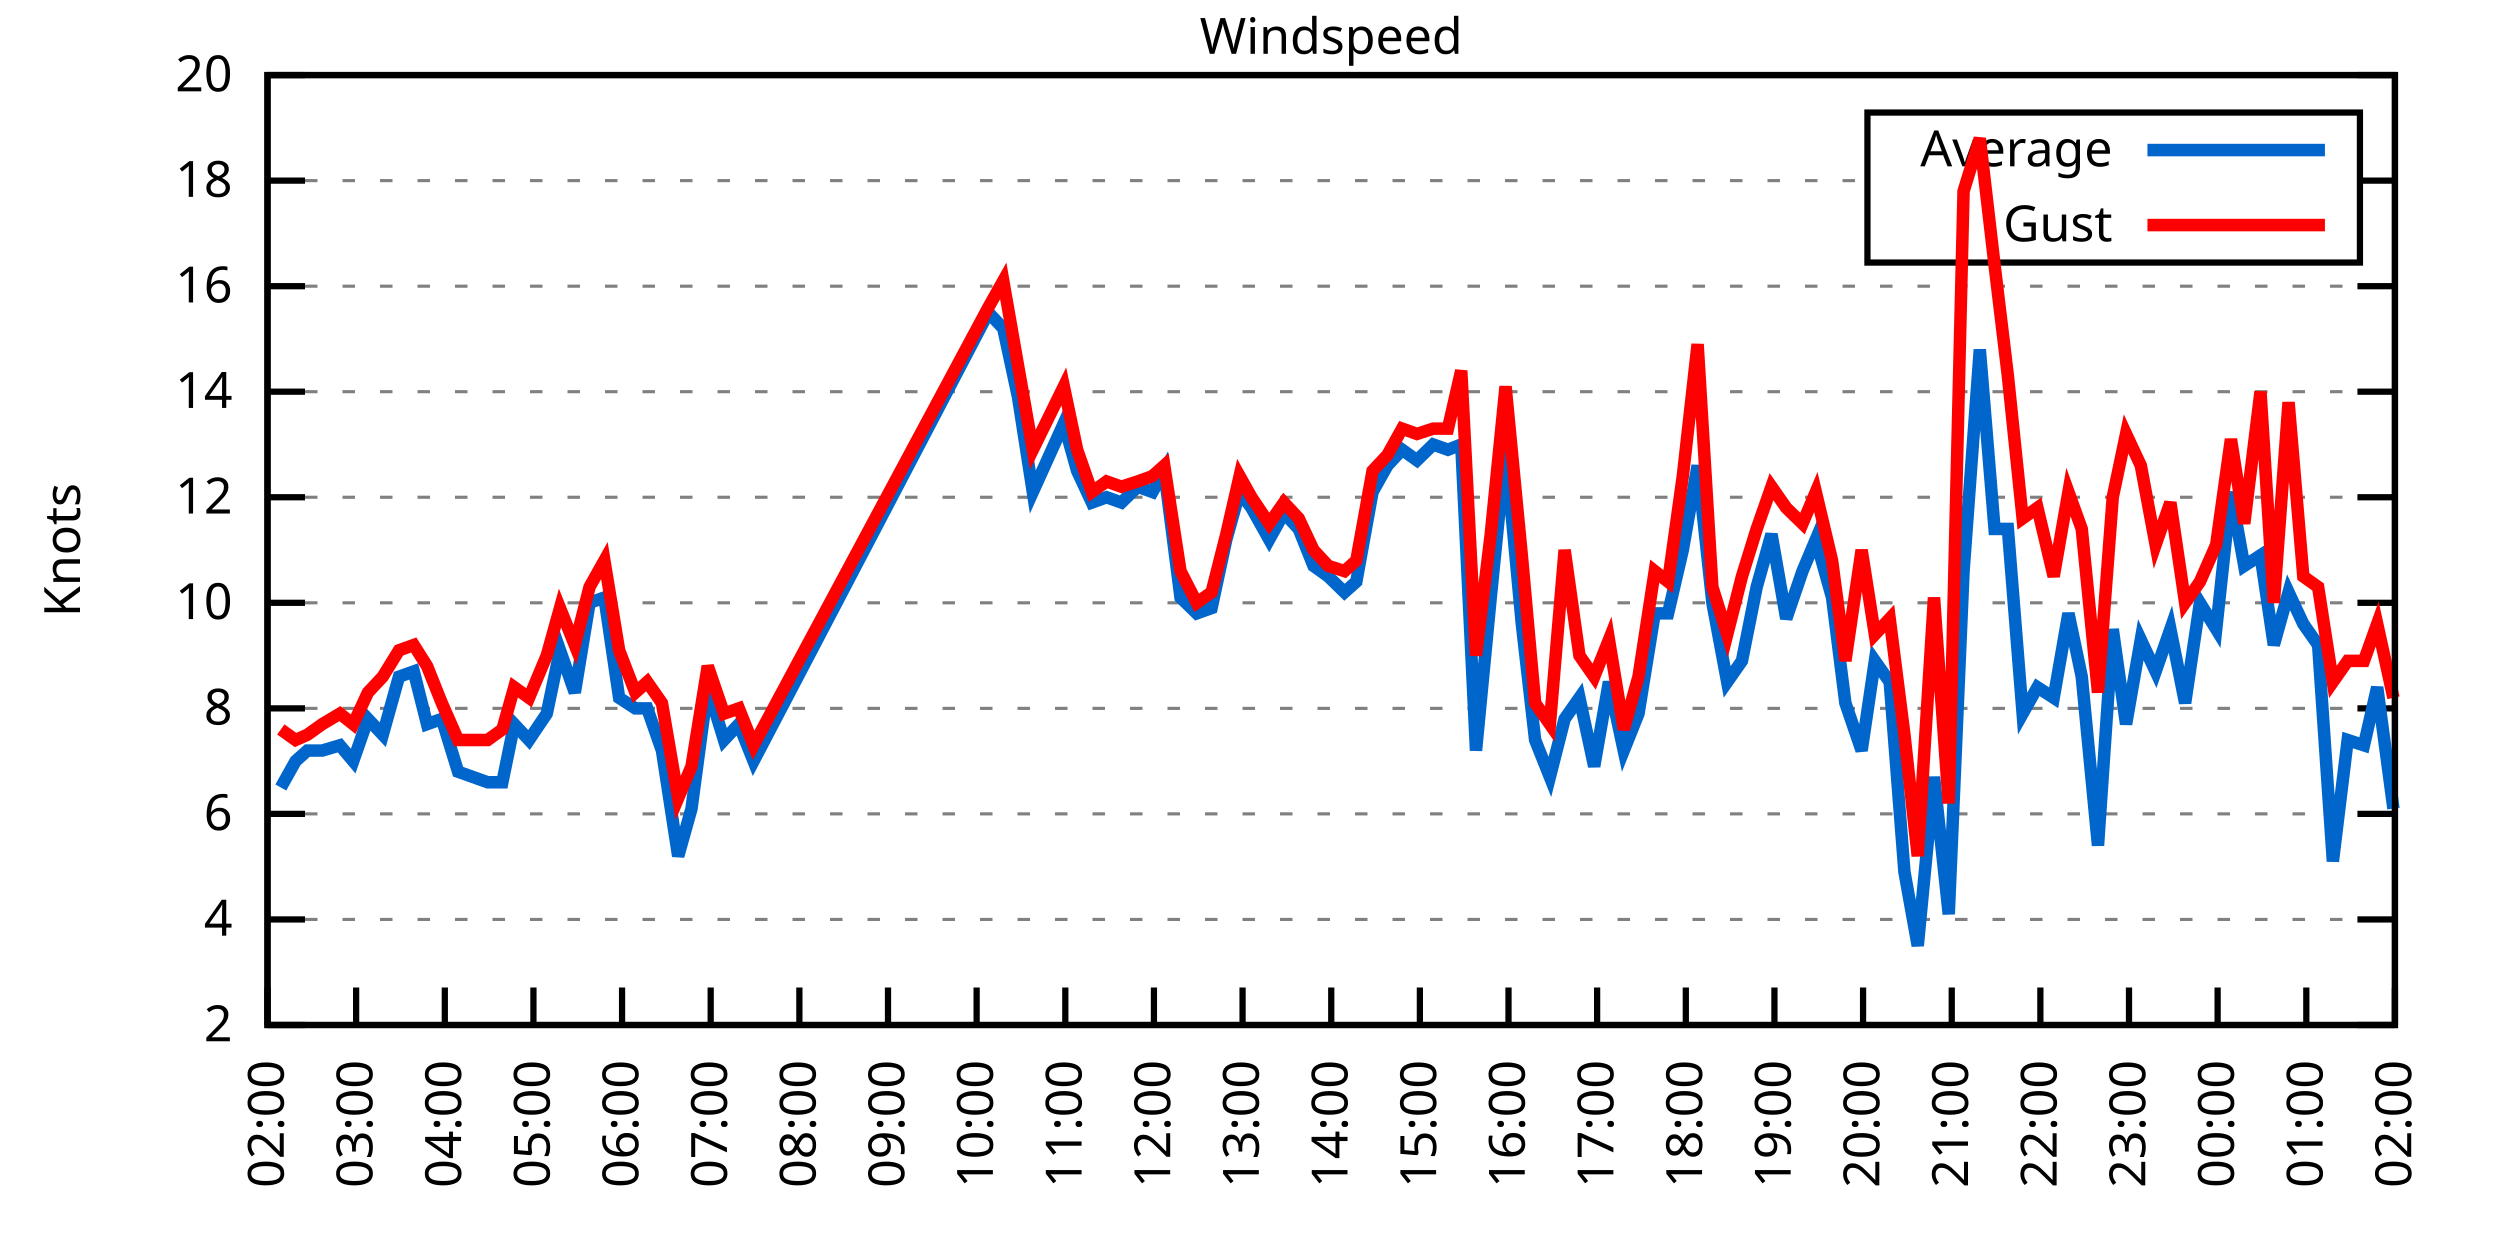
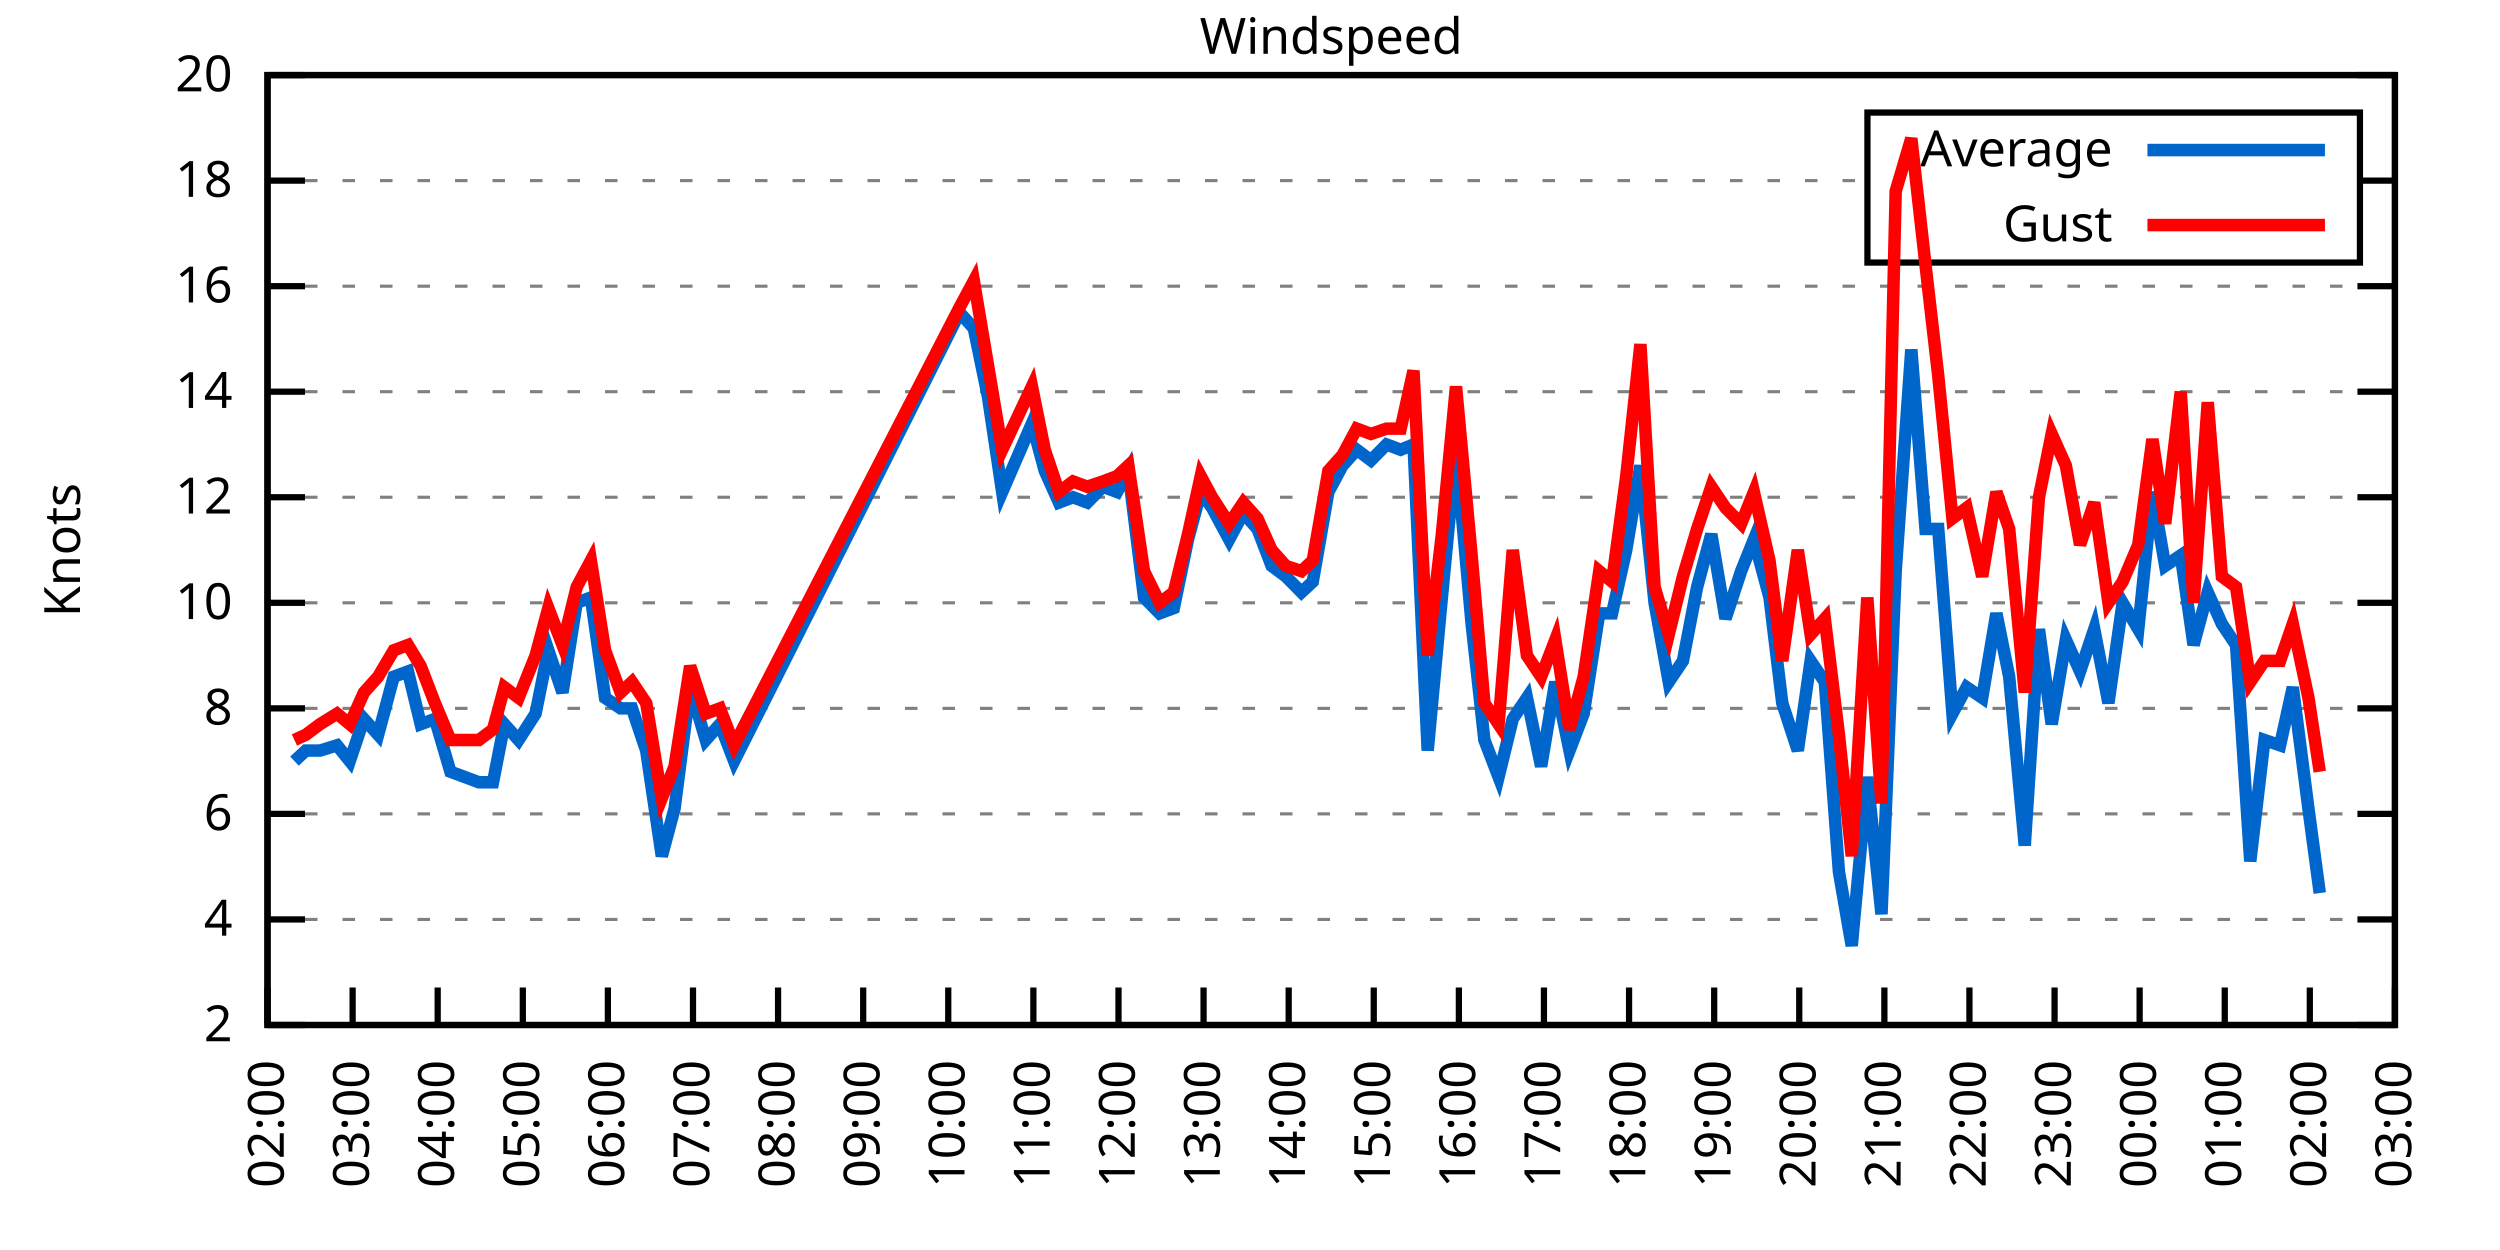
<svg xmlns="http://www.w3.org/2000/svg" xmlns:xlink="http://www.w3.org/1999/xlink" width="400" height="200" viewBox="0 0 400 200">
  <g id="gnuplot_canvas">
    <rect x="0" y="0" width="400" height="200" fill="none" />
    <defs>
      <circle id="gpDot" r="0.5" stroke-width="0.5" stroke="currentColor" />
      <path id="gpPt0" stroke-width="0.333" stroke="currentColor" d="M-1,0 h2 M0,-1 v2" />
      <path id="gpPt1" stroke-width="0.333" stroke="currentColor" d="M-1,-1 L1,1 M1,-1 L-1,1" />
      <path id="gpPt2" stroke-width="0.333" stroke="currentColor" d="M-1,0 L1,0 M0,-1 L0,1 M-1,-1 L1,1 M-1,1 L1,-1" />
      <rect id="gpPt3" stroke-width="0.333" stroke="currentColor" x="-1" y="-1" width="2" height="2" />
      <rect id="gpPt4" stroke-width="0.333" stroke="currentColor" fill="currentColor" x="-1" y="-1" width="2" height="2" />
      <circle id="gpPt5" stroke-width="0.333" stroke="currentColor" cx="0" cy="0" r="1" />
      <use xlink:href="#gpPt5" id="gpPt6" fill="currentColor" stroke="none" />
      <path id="gpPt7" stroke-width="0.333" stroke="currentColor" d="M0,-1.33 L-1.33,0.67 L1.33,0.67 z" />
      <use xlink:href="#gpPt7" id="gpPt8" fill="currentColor" stroke="none" />
      <use xlink:href="#gpPt7" id="gpPt9" stroke="currentColor" transform="rotate(180)" />
      <use xlink:href="#gpPt9" id="gpPt10" fill="currentColor" stroke="none" />
      <use xlink:href="#gpPt3" id="gpPt11" stroke="currentColor" transform="rotate(45)" />
      <use xlink:href="#gpPt11" id="gpPt12" fill="currentColor" stroke="none" />
      <path id="gpPt13" stroke-width="0.333" stroke="currentColor" d="M0,1.330 L1.265,0.411 L0.782,-1.067 L-0.782,-1.076 L-1.265,0.411 z" />
      <use xlink:href="#gpPt13" id="gpPt14" fill="currentColor" stroke="none" />
      <filter id="textbox" filterUnits="objectBoundingBox" x="0" y="0" height="1" width="1">
        <feFlood flood-color="white" flood-opacity="1" result="bgnd" />
        <feComposite in="SourceGraphic" in2="bgnd" operator="atop" />
      </filter>
      <filter id="greybox" filterUnits="objectBoundingBox" x="0" y="0" height="1" width="1">
        <feFlood flood-color="lightgrey" flood-opacity="1" result="grey" />
        <feComposite in="SourceGraphic" in2="grey" operator="atop" />
      </filter>
    </defs>
    <g fill="none" color="white" stroke="currentColor" stroke-width="1.00" stroke-linecap="butt" stroke-linejoin="miter">
</g>
    <g fill="none" color="black" stroke="currentColor" stroke-width="1.00" stroke-linecap="butt" stroke-linejoin="miter">
      <g stroke="none" shape-rendering="crispEdges">
        <polygon fill="rgb(255, 255, 255)" points="42.80,164.00 383.18,164.00 383.18,12.02 42.80,12.02 " />
      </g>
    </g>
    <g fill="none" color="black" stroke="currentColor" stroke-width="1.00" stroke-linecap="butt" stroke-linejoin="miter">
</g>
    <g fill="none" color="black" stroke="black" stroke-width="0.50" stroke-linecap="butt" stroke-linejoin="miter">
</g>
    <g fill="none" color="gray" stroke="currentColor" stroke-width="0.50" stroke-linecap="butt" stroke-linejoin="miter">
      <path stroke="gray" stroke-dasharray="2,4" class="gridline" d="M42.80,164.00 L383.19,164.00  " />
    </g>
    <g fill="none" color="gray" stroke="gray" stroke-width="1.00" stroke-linecap="butt" stroke-linejoin="miter">
</g>
    <g fill="none" color="black" stroke="currentColor" stroke-width="1.00" stroke-linecap="butt" stroke-linejoin="miter">
      <path stroke="black" d="M42.80,164.00 L48.80,164.00 M383.19,164.00 L377.19,164.00  " />
      <g transform="translate(37.20,166.60)" stroke="none" fill="black" font-family="Sans" font-size="8.00" text-anchor="end">
        <text>
          <tspan font-family="Sans"> 2</tspan>
        </text>
      </g>
    </g>
    <g fill="none" color="black" stroke="currentColor" stroke-width="1.00" stroke-linecap="butt" stroke-linejoin="miter">
</g>
    <g fill="none" color="black" stroke="black" stroke-width="0.50" stroke-linecap="butt" stroke-linejoin="miter">
</g>
    <g fill="none" color="gray" stroke="currentColor" stroke-width="0.50" stroke-linecap="butt" stroke-linejoin="miter">
      <path stroke="gray" stroke-dasharray="2,4" class="gridline" d="M42.80,147.11 L383.19,147.11  " />
    </g>
    <g fill="none" color="gray" stroke="gray" stroke-width="1.00" stroke-linecap="butt" stroke-linejoin="miter">
</g>
    <g fill="none" color="black" stroke="currentColor" stroke-width="1.00" stroke-linecap="butt" stroke-linejoin="miter">
      <path stroke="black" d="M42.80,147.11 L48.80,147.11 M383.19,147.11 L377.19,147.11  " />
      <g transform="translate(37.20,149.71)" stroke="none" fill="black" font-family="Sans" font-size="8.00" text-anchor="end">
        <text>
          <tspan font-family="Sans"> 4</tspan>
        </text>
      </g>
    </g>
    <g fill="none" color="black" stroke="currentColor" stroke-width="1.00" stroke-linecap="butt" stroke-linejoin="miter">
</g>
    <g fill="none" color="black" stroke="black" stroke-width="0.50" stroke-linecap="butt" stroke-linejoin="miter">
</g>
    <g fill="none" color="gray" stroke="currentColor" stroke-width="0.50" stroke-linecap="butt" stroke-linejoin="miter">
      <path stroke="gray" stroke-dasharray="2,4" class="gridline" d="M42.80,130.22 L383.19,130.22  " />
    </g>
    <g fill="none" color="gray" stroke="gray" stroke-width="1.00" stroke-linecap="butt" stroke-linejoin="miter">
</g>
    <g fill="none" color="black" stroke="currentColor" stroke-width="1.00" stroke-linecap="butt" stroke-linejoin="miter">
      <path stroke="black" d="M42.80,130.22 L48.80,130.22 M383.19,130.22 L377.19,130.22  " />
      <g transform="translate(37.20,132.82)" stroke="none" fill="black" font-family="Sans" font-size="8.00" text-anchor="end">
        <text>
          <tspan font-family="Sans"> 6</tspan>
        </text>
      </g>
    </g>
    <g fill="none" color="black" stroke="currentColor" stroke-width="1.00" stroke-linecap="butt" stroke-linejoin="miter">
</g>
    <g fill="none" color="black" stroke="black" stroke-width="0.50" stroke-linecap="butt" stroke-linejoin="miter">
</g>
    <g fill="none" color="gray" stroke="currentColor" stroke-width="0.50" stroke-linecap="butt" stroke-linejoin="miter">
      <path stroke="gray" stroke-dasharray="2,4" class="gridline" d="M42.80,113.34 L383.19,113.34  " />
    </g>
    <g fill="none" color="gray" stroke="gray" stroke-width="1.00" stroke-linecap="butt" stroke-linejoin="miter">
</g>
    <g fill="none" color="black" stroke="currentColor" stroke-width="1.00" stroke-linecap="butt" stroke-linejoin="miter">
      <path stroke="black" d="M42.80,113.34 L48.80,113.34 M383.19,113.34 L377.19,113.34  " />
      <g transform="translate(37.20,115.94)" stroke="none" fill="black" font-family="Sans" font-size="8.00" text-anchor="end">
        <text>
          <tspan font-family="Sans"> 8</tspan>
        </text>
      </g>
    </g>
    <g fill="none" color="black" stroke="currentColor" stroke-width="1.00" stroke-linecap="butt" stroke-linejoin="miter">
</g>
    <g fill="none" color="black" stroke="black" stroke-width="0.50" stroke-linecap="butt" stroke-linejoin="miter">
</g>
    <g fill="none" color="gray" stroke="currentColor" stroke-width="0.50" stroke-linecap="butt" stroke-linejoin="miter">
      <path stroke="gray" stroke-dasharray="2,4" class="gridline" d="M42.80,96.45 L383.19,96.45  " />
    </g>
    <g fill="none" color="gray" stroke="gray" stroke-width="1.00" stroke-linecap="butt" stroke-linejoin="miter">
</g>
    <g fill="none" color="black" stroke="currentColor" stroke-width="1.00" stroke-linecap="butt" stroke-linejoin="miter">
      <path stroke="black" d="M42.80,96.45 L48.80,96.45 M383.19,96.45 L377.19,96.45  " />
      <g transform="translate(37.20,99.05)" stroke="none" fill="black" font-family="Sans" font-size="8.00" text-anchor="end">
        <text>
          <tspan font-family="Sans"> 10</tspan>
        </text>
      </g>
    </g>
    <g fill="none" color="black" stroke="currentColor" stroke-width="1.00" stroke-linecap="butt" stroke-linejoin="miter">
</g>
    <g fill="none" color="black" stroke="black" stroke-width="0.50" stroke-linecap="butt" stroke-linejoin="miter">
</g>
    <g fill="none" color="gray" stroke="currentColor" stroke-width="0.50" stroke-linecap="butt" stroke-linejoin="miter">
      <path stroke="gray" stroke-dasharray="2,4" class="gridline" d="M42.80,79.56 L383.19,79.56  " />
    </g>
    <g fill="none" color="gray" stroke="gray" stroke-width="1.00" stroke-linecap="butt" stroke-linejoin="miter">
</g>
    <g fill="none" color="black" stroke="currentColor" stroke-width="1.00" stroke-linecap="butt" stroke-linejoin="miter">
      <path stroke="black" d="M42.80,79.56 L48.80,79.56 M383.19,79.56 L377.19,79.56  " />
      <g transform="translate(37.20,82.16)" stroke="none" fill="black" font-family="Sans" font-size="8.00" text-anchor="end">
        <text>
          <tspan font-family="Sans"> 12</tspan>
        </text>
      </g>
    </g>
    <g fill="none" color="black" stroke="currentColor" stroke-width="1.00" stroke-linecap="butt" stroke-linejoin="miter">
</g>
    <g fill="none" color="black" stroke="black" stroke-width="0.50" stroke-linecap="butt" stroke-linejoin="miter">
</g>
    <g fill="none" color="gray" stroke="currentColor" stroke-width="0.50" stroke-linecap="butt" stroke-linejoin="miter">
      <path stroke="gray" stroke-dasharray="2,4" class="gridline" d="M42.80,62.67 L383.19,62.67  " />
    </g>
    <g fill="none" color="gray" stroke="gray" stroke-width="1.00" stroke-linecap="butt" stroke-linejoin="miter">
</g>
    <g fill="none" color="black" stroke="currentColor" stroke-width="1.00" stroke-linecap="butt" stroke-linejoin="miter">
      <path stroke="black" d="M42.80,62.67 L48.80,62.67 M383.19,62.67 L377.19,62.67  " />
      <g transform="translate(37.20,65.27)" stroke="none" fill="black" font-family="Sans" font-size="8.00" text-anchor="end">
        <text>
          <tspan font-family="Sans"> 14</tspan>
        </text>
      </g>
    </g>
    <g fill="none" color="black" stroke="currentColor" stroke-width="1.00" stroke-linecap="butt" stroke-linejoin="miter">
</g>
    <g fill="none" color="black" stroke="black" stroke-width="0.50" stroke-linecap="butt" stroke-linejoin="miter">
</g>
    <g fill="none" color="gray" stroke="currentColor" stroke-width="0.50" stroke-linecap="butt" stroke-linejoin="miter">
      <path stroke="gray" stroke-dasharray="2,4" class="gridline" d="M42.80,45.79 L383.19,45.79  " />
    </g>
    <g fill="none" color="gray" stroke="gray" stroke-width="1.00" stroke-linecap="butt" stroke-linejoin="miter">
</g>
    <g fill="none" color="black" stroke="currentColor" stroke-width="1.00" stroke-linecap="butt" stroke-linejoin="miter">
      <path stroke="black" d="M42.80,45.79 L48.80,45.79 M383.19,45.79 L377.19,45.79  " />
      <g transform="translate(37.20,48.39)" stroke="none" fill="black" font-family="Sans" font-size="8.00" text-anchor="end">
        <text>
          <tspan font-family="Sans"> 16</tspan>
        </text>
      </g>
    </g>
    <g fill="none" color="black" stroke="currentColor" stroke-width="1.00" stroke-linecap="butt" stroke-linejoin="miter">
</g>
    <g fill="none" color="black" stroke="black" stroke-width="0.50" stroke-linecap="butt" stroke-linejoin="miter">
</g>
    <g fill="none" color="gray" stroke="currentColor" stroke-width="0.50" stroke-linecap="butt" stroke-linejoin="miter">
      <path stroke="gray" stroke-dasharray="2,4" class="gridline" d="M42.80,28.90 L298.79,28.90 M377.59,28.90 L383.19,28.90  " />
    </g>
    <g fill="none" color="gray" stroke="gray" stroke-width="1.00" stroke-linecap="butt" stroke-linejoin="miter">
</g>
    <g fill="none" color="black" stroke="currentColor" stroke-width="1.00" stroke-linecap="butt" stroke-linejoin="miter">
      <path stroke="black" d="M42.80,28.90 L48.80,28.90 M383.19,28.90 L377.19,28.90  " />
      <g transform="translate(37.20,31.50)" stroke="none" fill="black" font-family="Sans" font-size="8.00" text-anchor="end">
        <text>
          <tspan font-family="Sans"> 18</tspan>
        </text>
      </g>
    </g>
    <g fill="none" color="black" stroke="currentColor" stroke-width="1.00" stroke-linecap="butt" stroke-linejoin="miter">
</g>
    <g fill="none" color="black" stroke="black" stroke-width="0.50" stroke-linecap="butt" stroke-linejoin="miter">
</g>
    <g fill="none" color="gray" stroke="currentColor" stroke-width="0.50" stroke-linecap="butt" stroke-linejoin="miter">
      <path stroke="gray" stroke-dasharray="2,4" class="gridline" d="M42.80,12.01 L383.19,12.01  " />
    </g>
    <g fill="none" color="gray" stroke="gray" stroke-width="1.00" stroke-linecap="butt" stroke-linejoin="miter">
</g>
    <g fill="none" color="black" stroke="currentColor" stroke-width="1.00" stroke-linecap="butt" stroke-linejoin="miter">
      <path stroke="black" d="M42.80,12.01 L48.80,12.01 M383.19,12.01 L377.19,12.01  " />
      <g transform="translate(37.20,14.61)" stroke="none" fill="black" font-family="Sans" font-size="8.00" text-anchor="end">
        <text>
          <tspan font-family="Sans"> 20</tspan>
        </text>
      </g>
    </g>
    <g fill="none" color="black" stroke="currentColor" stroke-width="1.00" stroke-linecap="butt" stroke-linejoin="miter">
      <path stroke="black" d="M42.80,164.00 L42.80,158.00  " />
      <g transform="translate(45.40,169.60) rotate(270.00)" stroke="none" fill="black" font-family="Sans" font-size="8.00" text-anchor="end">
        <text>
          <tspan font-family="Sans">02:00</tspan>
        </text>
      </g>
    </g>
    <g fill="none" color="black" stroke="currentColor" stroke-width="1.00" stroke-linecap="butt" stroke-linejoin="miter">
-       <path stroke="black" d="M56.98,164.00 L56.98,158.00  " />
-       <g transform="translate(59.58,169.60) rotate(270.00)" stroke="none" fill="black" font-family="Sans" font-size="8.00" text-anchor="end">
+       <path stroke="black" d="M56.42,164.00 L56.42,158.00  " />
+       <g transform="translate(59.02,169.60) rotate(270.00)" stroke="none" fill="black" font-family="Sans" font-size="8.00" text-anchor="end">
        <text>
          <tspan font-family="Sans">03:00</tspan>
        </text>
      </g>
    </g>
    <g fill="none" color="black" stroke="currentColor" stroke-width="1.00" stroke-linecap="butt" stroke-linejoin="miter">
-       <path stroke="black" d="M71.17,164.00 L71.17,158.00  " />
-       <g transform="translate(73.77,169.60) rotate(270.00)" stroke="none" fill="black" font-family="Sans" font-size="8.00" text-anchor="end">
+       <path stroke="black" d="M70.03,164.00 L70.03,158.00  " />
+       <g transform="translate(72.63,169.60) rotate(270.00)" stroke="none" fill="black" font-family="Sans" font-size="8.00" text-anchor="end">
        <text>
          <tspan font-family="Sans">04:00</tspan>
        </text>
      </g>
    </g>
    <g fill="none" color="black" stroke="currentColor" stroke-width="1.00" stroke-linecap="butt" stroke-linejoin="miter">
-       <path stroke="black" d="M85.35,164.00 L85.35,158.00  " />
-       <g transform="translate(87.95,169.60) rotate(270.00)" stroke="none" fill="black" font-family="Sans" font-size="8.00" text-anchor="end">
+       <path stroke="black" d="M83.65,164.00 L83.65,158.00  " />
+       <g transform="translate(86.25,169.60) rotate(270.00)" stroke="none" fill="black" font-family="Sans" font-size="8.00" text-anchor="end">
        <text>
          <tspan font-family="Sans">05:00</tspan>
        </text>
      </g>
    </g>
    <g fill="none" color="black" stroke="currentColor" stroke-width="1.00" stroke-linecap="butt" stroke-linejoin="miter">
-       <path stroke="black" d="M99.53,164.00 L99.53,158.00  " />
-       <g transform="translate(102.13,169.60) rotate(270.00)" stroke="none" fill="black" font-family="Sans" font-size="8.00" text-anchor="end">
+       <path stroke="black" d="M97.26,164.00 L97.26,158.00  " />
+       <g transform="translate(99.86,169.60) rotate(270.00)" stroke="none" fill="black" font-family="Sans" font-size="8.00" text-anchor="end">
        <text>
          <tspan font-family="Sans">06:00</tspan>
        </text>
      </g>
    </g>
    <g fill="none" color="black" stroke="currentColor" stroke-width="1.00" stroke-linecap="butt" stroke-linejoin="miter">
-       <path stroke="black" d="M113.71,164.00 L113.71,158.00  " />
-       <g transform="translate(116.31,169.60) rotate(270.00)" stroke="none" fill="black" font-family="Sans" font-size="8.00" text-anchor="end">
+       <path stroke="black" d="M110.88,164.00 L110.88,158.00  " />
+       <g transform="translate(113.48,169.60) rotate(270.00)" stroke="none" fill="black" font-family="Sans" font-size="8.00" text-anchor="end">
        <text>
          <tspan font-family="Sans">07:00</tspan>
        </text>
      </g>
    </g>
    <g fill="none" color="black" stroke="currentColor" stroke-width="1.00" stroke-linecap="butt" stroke-linejoin="miter">
-       <path stroke="black" d="M127.90,164.00 L127.90,158.00  " />
-       <g transform="translate(130.50,169.60) rotate(270.00)" stroke="none" fill="black" font-family="Sans" font-size="8.00" text-anchor="end">
+       <path stroke="black" d="M124.49,164.00 L124.49,158.00  " />
+       <g transform="translate(127.09,169.60) rotate(270.00)" stroke="none" fill="black" font-family="Sans" font-size="8.00" text-anchor="end">
        <text>
          <tspan font-family="Sans">08:00</tspan>
        </text>
      </g>
    </g>
    <g fill="none" color="black" stroke="currentColor" stroke-width="1.00" stroke-linecap="butt" stroke-linejoin="miter">
-       <path stroke="black" d="M142.08,164.00 L142.08,158.00  " />
-       <g transform="translate(144.68,169.60) rotate(270.00)" stroke="none" fill="black" font-family="Sans" font-size="8.00" text-anchor="end">
+       <path stroke="black" d="M138.11,164.00 L138.11,158.00  " />
+       <g transform="translate(140.71,169.60) rotate(270.00)" stroke="none" fill="black" font-family="Sans" font-size="8.00" text-anchor="end">
        <text>
          <tspan font-family="Sans">09:00</tspan>
        </text>
      </g>
    </g>
    <g fill="none" color="black" stroke="currentColor" stroke-width="1.00" stroke-linecap="butt" stroke-linejoin="miter">
-       <path stroke="black" d="M156.26,164.00 L156.26,158.00  " />
-       <g transform="translate(158.86,169.60) rotate(270.00)" stroke="none" fill="black" font-family="Sans" font-size="8.00" text-anchor="end">
+       <path stroke="black" d="M151.72,164.00 L151.72,158.00  " />
+       <g transform="translate(154.32,169.60) rotate(270.00)" stroke="none" fill="black" font-family="Sans" font-size="8.00" text-anchor="end">
        <text>
          <tspan font-family="Sans">10:00</tspan>
        </text>
      </g>
    </g>
    <g fill="none" color="black" stroke="currentColor" stroke-width="1.00" stroke-linecap="butt" stroke-linejoin="miter">
-       <path stroke="black" d="M170.45,164.00 L170.45,158.00  " />
-       <g transform="translate(173.05,169.60) rotate(270.00)" stroke="none" fill="black" font-family="Sans" font-size="8.00" text-anchor="end">
+       <path stroke="black" d="M165.34,164.00 L165.34,158.00  " />
+       <g transform="translate(167.94,169.60) rotate(270.00)" stroke="none" fill="black" font-family="Sans" font-size="8.00" text-anchor="end">
        <text>
          <tspan font-family="Sans">11:00</tspan>
        </text>
      </g>
    </g>
    <g fill="none" color="black" stroke="currentColor" stroke-width="1.00" stroke-linecap="butt" stroke-linejoin="miter">
-       <path stroke="black" d="M184.63,164.00 L184.63,158.00  " />
-       <g transform="translate(187.23,169.60) rotate(270.00)" stroke="none" fill="black" font-family="Sans" font-size="8.00" text-anchor="end">
+       <path stroke="black" d="M178.96,164.00 L178.96,158.00  " />
+       <g transform="translate(181.56,169.60) rotate(270.00)" stroke="none" fill="black" font-family="Sans" font-size="8.00" text-anchor="end">
        <text>
          <tspan font-family="Sans">12:00</tspan>
        </text>
      </g>
    </g>
    <g fill="none" color="black" stroke="currentColor" stroke-width="1.00" stroke-linecap="butt" stroke-linejoin="miter">
-       <path stroke="black" d="M198.81,164.00 L198.81,158.00  " />
-       <g transform="translate(201.41,169.60) rotate(270.00)" stroke="none" fill="black" font-family="Sans" font-size="8.00" text-anchor="end">
+       <path stroke="black" d="M192.57,164.00 L192.57,158.00  " />
+       <g transform="translate(195.17,169.60) rotate(270.00)" stroke="none" fill="black" font-family="Sans" font-size="8.00" text-anchor="end">
        <text>
          <tspan font-family="Sans">13:00</tspan>
        </text>
      </g>
    </g>
    <g fill="none" color="black" stroke="currentColor" stroke-width="1.00" stroke-linecap="butt" stroke-linejoin="miter">
-       <path stroke="black" d="M213.00,164.00 L213.00,158.00  " />
-       <g transform="translate(215.60,169.60) rotate(270.00)" stroke="none" fill="black" font-family="Sans" font-size="8.00" text-anchor="end">
+       <path stroke="black" d="M206.19,164.00 L206.19,158.00  " />
+       <g transform="translate(208.79,169.60) rotate(270.00)" stroke="none" fill="black" font-family="Sans" font-size="8.00" text-anchor="end">
        <text>
          <tspan font-family="Sans">14:00</tspan>
        </text>
      </g>
    </g>
    <g fill="none" color="black" stroke="currentColor" stroke-width="1.00" stroke-linecap="butt" stroke-linejoin="miter">
-       <path stroke="black" d="M227.18,164.00 L227.18,158.00  " />
-       <g transform="translate(229.78,169.60) rotate(270.00)" stroke="none" fill="black" font-family="Sans" font-size="8.00" text-anchor="end">
+       <path stroke="black" d="M219.80,164.00 L219.80,158.00  " />
+       <g transform="translate(222.40,169.60) rotate(270.00)" stroke="none" fill="black" font-family="Sans" font-size="8.00" text-anchor="end">
        <text>
          <tspan font-family="Sans">15:00</tspan>
        </text>
      </g>
    </g>
    <g fill="none" color="black" stroke="currentColor" stroke-width="1.00" stroke-linecap="butt" stroke-linejoin="miter">
-       <path stroke="black" d="M241.36,164.00 L241.36,158.00  " />
-       <g transform="translate(243.96,169.60) rotate(270.00)" stroke="none" fill="black" font-family="Sans" font-size="8.00" text-anchor="end">
+       <path stroke="black" d="M233.42,164.00 L233.42,158.00  " />
+       <g transform="translate(236.02,169.60) rotate(270.00)" stroke="none" fill="black" font-family="Sans" font-size="8.00" text-anchor="end">
        <text>
          <tspan font-family="Sans">16:00</tspan>
        </text>
      </g>
    </g>
    <g fill="none" color="black" stroke="currentColor" stroke-width="1.00" stroke-linecap="butt" stroke-linejoin="miter">
-       <path stroke="black" d="M255.54,164.00 L255.54,158.00  " />
-       <g transform="translate(258.14,169.60) rotate(270.00)" stroke="none" fill="black" font-family="Sans" font-size="8.00" text-anchor="end">
+       <path stroke="black" d="M247.03,164.00 L247.03,158.00  " />
+       <g transform="translate(249.63,169.60) rotate(270.00)" stroke="none" fill="black" font-family="Sans" font-size="8.00" text-anchor="end">
        <text>
          <tspan font-family="Sans">17:00</tspan>
        </text>
      </g>
    </g>
    <g fill="none" color="black" stroke="currentColor" stroke-width="1.00" stroke-linecap="butt" stroke-linejoin="miter">
-       <path stroke="black" d="M269.73,164.00 L269.73,158.00  " />
-       <g transform="translate(272.33,169.60) rotate(270.00)" stroke="none" fill="black" font-family="Sans" font-size="8.00" text-anchor="end">
+       <path stroke="black" d="M260.65,164.00 L260.65,158.00  " />
+       <g transform="translate(263.25,169.60) rotate(270.00)" stroke="none" fill="black" font-family="Sans" font-size="8.00" text-anchor="end">
        <text>
          <tspan font-family="Sans">18:00</tspan>
        </text>
      </g>
    </g>
    <g fill="none" color="black" stroke="currentColor" stroke-width="1.00" stroke-linecap="butt" stroke-linejoin="miter">
-       <path stroke="black" d="M283.91,164.00 L283.91,158.00  " />
-       <g transform="translate(286.51,169.60) rotate(270.00)" stroke="none" fill="black" font-family="Sans" font-size="8.00" text-anchor="end">
+       <path stroke="black" d="M274.27,164.00 L274.27,158.00  " />
+       <g transform="translate(276.87,169.60) rotate(270.00)" stroke="none" fill="black" font-family="Sans" font-size="8.00" text-anchor="end">
        <text>
          <tspan font-family="Sans">19:00</tspan>
        </text>
      </g>
    </g>
    <g fill="none" color="black" stroke="currentColor" stroke-width="1.00" stroke-linecap="butt" stroke-linejoin="miter">
-       <path stroke="black" d="M298.09,164.00 L298.09,158.00  " />
-       <g transform="translate(300.69,169.60) rotate(270.00)" stroke="none" fill="black" font-family="Sans" font-size="8.00" text-anchor="end">
+       <path stroke="black" d="M287.88,164.00 L287.88,158.00  " />
+       <g transform="translate(290.48,169.60) rotate(270.00)" stroke="none" fill="black" font-family="Sans" font-size="8.00" text-anchor="end">
        <text>
          <tspan font-family="Sans">20:00</tspan>
        </text>
      </g>
    </g>
    <g fill="none" color="black" stroke="currentColor" stroke-width="1.00" stroke-linecap="butt" stroke-linejoin="miter">
-       <path stroke="black" d="M312.28,164.00 L312.28,158.00  " />
-       <g transform="translate(314.88,169.60) rotate(270.00)" stroke="none" fill="black" font-family="Sans" font-size="8.00" text-anchor="end">
+       <path stroke="black" d="M301.50,164.00 L301.50,158.00  " />
+       <g transform="translate(304.10,169.60) rotate(270.00)" stroke="none" fill="black" font-family="Sans" font-size="8.00" text-anchor="end">
        <text>
          <tspan font-family="Sans">21:00</tspan>
        </text>
      </g>
    </g>
    <g fill="none" color="black" stroke="currentColor" stroke-width="1.00" stroke-linecap="butt" stroke-linejoin="miter">
-       <path stroke="black" d="M326.46,164.00 L326.46,158.00  " />
-       <g transform="translate(329.06,169.60) rotate(270.00)" stroke="none" fill="black" font-family="Sans" font-size="8.00" text-anchor="end">
+       <path stroke="black" d="M315.11,164.00 L315.11,158.00  " />
+       <g transform="translate(317.71,169.60) rotate(270.00)" stroke="none" fill="black" font-family="Sans" font-size="8.00" text-anchor="end">
        <text>
          <tspan font-family="Sans">22:00</tspan>
        </text>
      </g>
    </g>
    <g fill="none" color="black" stroke="currentColor" stroke-width="1.00" stroke-linecap="butt" stroke-linejoin="miter">
-       <path stroke="black" d="M340.64,164.00 L340.64,158.00  " />
-       <g transform="translate(343.24,169.60) rotate(270.00)" stroke="none" fill="black" font-family="Sans" font-size="8.00" text-anchor="end">
+       <path stroke="black" d="M328.73,164.00 L328.73,158.00  " />
+       <g transform="translate(331.33,169.60) rotate(270.00)" stroke="none" fill="black" font-family="Sans" font-size="8.00" text-anchor="end">
        <text>
          <tspan font-family="Sans">23:00</tspan>
        </text>
      </g>
    </g>
    <g fill="none" color="black" stroke="currentColor" stroke-width="1.00" stroke-linecap="butt" stroke-linejoin="miter">
-       <path stroke="black" d="M354.82,164.00 L354.82,158.00  " />
-       <g transform="translate(357.42,169.60) rotate(270.00)" stroke="none" fill="black" font-family="Sans" font-size="8.00" text-anchor="end">
+       <path stroke="black" d="M342.34,164.00 L342.34,158.00  " />
+       <g transform="translate(344.94,169.60) rotate(270.00)" stroke="none" fill="black" font-family="Sans" font-size="8.00" text-anchor="end">
        <text>
          <tspan font-family="Sans">00:00</tspan>
        </text>
      </g>
    </g>
    <g fill="none" color="black" stroke="currentColor" stroke-width="1.00" stroke-linecap="butt" stroke-linejoin="miter">
-       <path stroke="black" d="M369.01,164.00 L369.01,158.00  " />
-       <g transform="translate(371.61,169.60) rotate(270.00)" stroke="none" fill="black" font-family="Sans" font-size="8.00" text-anchor="end">
+       <path stroke="black" d="M355.96,164.00 L355.96,158.00  " />
+       <g transform="translate(358.56,169.60) rotate(270.00)" stroke="none" fill="black" font-family="Sans" font-size="8.00" text-anchor="end">
        <text>
          <tspan font-family="Sans">01:00</tspan>
+         </text>
+       </g>
+     </g>
+     <g fill="none" color="black" stroke="currentColor" stroke-width="1.00" stroke-linecap="butt" stroke-linejoin="miter">
+       <path stroke="black" d="M369.57,164.00 L369.57,158.00  " />
+       <g transform="translate(372.17,169.60) rotate(270.00)" stroke="none" fill="black" font-family="Sans" font-size="8.00" text-anchor="end">
+         <text>
+           <tspan font-family="Sans">02:00</tspan>
        </text>
      </g>
    </g>
    <g fill="none" color="black" stroke="currentColor" stroke-width="1.00" stroke-linecap="butt" stroke-linejoin="miter">
      <path stroke="black" d="M383.19,164.00 L383.19,158.00  " />
      <g transform="translate(385.79,169.60) rotate(270.00)" stroke="none" fill="black" font-family="Sans" font-size="8.00" text-anchor="end">
        <text>
-           <tspan font-family="Sans">02:00</tspan>
+           <tspan font-family="Sans">03:00</tspan>
        </text>
      </g>
    </g>
    <g fill="none" color="black" stroke="currentColor" stroke-width="1.00" stroke-linecap="butt" stroke-linejoin="miter">
</g>
    <g fill="none" color="black" stroke="currentColor" stroke-width="1.00" stroke-linecap="butt" stroke-linejoin="miter">
      <path stroke="black" d="M42.80,12.01 L42.80,164.00 L383.19,164.00 L383.19,12.01 L42.80,12.01 Z  " />
    </g>
    <g fill="none" color="black" stroke="currentColor" stroke-width="1.00" stroke-linecap="butt" stroke-linejoin="miter">
</g>
    <g fill="none" color="black" stroke="currentColor" stroke-width="1.00" stroke-linecap="butt" stroke-linejoin="miter">
      <path stroke="black" d="M298.79,42.01 L298.79,18.01 L377.59,18.01 L377.59,42.01 L298.79,42.01 Z  " />
    </g>
    <g id="Windspeed_plot_1">
      <g fill="none" color="white" stroke="black" stroke-width="2.00" stroke-linecap="butt" stroke-linejoin="miter">
</g>
      <g fill="none" color="black" stroke="currentColor" stroke-width="2.00" stroke-linecap="butt" stroke-linejoin="miter">
        <g transform="translate(337.99,26.61)" stroke="none" fill="black" font-family="Sans" font-size="8.00" text-anchor="end">
          <text>
            <tspan font-family="Sans">Average</tspan>
          </text>
        </g>
      </g>
      <g fill="none" color="black" stroke="currentColor" stroke-width="2.00" stroke-linecap="butt" stroke-linejoin="miter">
-         <path stroke="rgb(  0, 102, 204)" d="M343.59,24.01 L371.99,24.01 M44.93,126.00 L47.29,121.78 L49.18,120.09 L51.55,120.09 L54.38,119.25 L56.51,121.78   L58.87,115.03 L61.24,117.56 L63.84,108.27 L66.20,107.43 L68.33,115.87 L70.69,115.03 L73.29,123.47 L78.02,125.16   L80.38,125.16 L82.28,115.87 L84.64,118.40 L87.48,114.18 L89.60,104.05 L91.97,110.80 L94.33,96.45 L96.70,95.60   L99.06,111.65 L101.66,113.34 L103.55,113.34 L105.91,120.09 L108.51,136.98 L110.64,129.38 L113.24,109.96 L115.84,118.40   L118.21,115.87 L120.57,121.78 L158.15,50.01 L160.52,52.54 L162.88,63.52 L165.25,78.72 L170.21,67.74 L172.34,75.34   L174.70,80.41 L177.06,79.56 L179.43,80.41 L182.03,77.87 L184.39,78.72 L186.28,75.34 L188.88,95.60 L191.48,98.14   L193.85,97.29 L196.21,86.32 L198.34,78.72 L200.23,81.25 L203.07,86.32 L205.43,82.09 L207.79,84.63 L210.16,90.54   L212.52,92.23 L215.12,94.76 L217.01,93.07 L219.61,78.72 L221.98,74.49 L224.34,71.96 L226.71,73.65 L229.31,71.12   L231.67,71.96 L233.80,71.12 L236.16,120.09 L238.52,95.60 L240.89,71.96 L243.49,99.83 L245.62,118.40 L247.98,124.31   L250.34,115.03 L252.71,111.65 L255.07,122.62 L257.43,109.11 L259.80,120.09 L262.16,114.18 L264.76,98.14 L266.89,98.14   L269.25,88.00 L271.62,74.49 L273.98,96.45 L276.35,109.11 L278.71,105.74 L281.07,93.92 L283.44,85.47 L285.80,98.98   L288.40,91.38 L290.53,86.32 L293.13,95.60 L295.26,112.49 L297.86,120.09 L299.98,105.74 L302.35,109.11 L304.71,139.51   L306.84,151.33 L309.44,124.31 L311.80,146.27 L314.17,91.38 L316.77,55.92 L319.13,84.63 L321.26,84.63 L323.62,114.18   L325.99,109.96 L328.59,111.65 L330.95,98.14 L333.08,108.27 L335.68,135.29 L338.04,100.67 L340.17,115.87 L342.53,102.36   L344.90,107.43 L347.26,100.67 L349.62,112.49 L351.99,96.45 L354.59,100.67 L356.95,78.72 L359.08,90.54 L361.68,88.85   L363.81,103.20 L366.17,94.76 L368.53,99.83 L370.90,103.20 L373.26,137.82 L375.63,118.40 L378.23,119.25 L380.35,109.96   L382.95,129.38  " />
+         <path stroke="rgb(  0, 102, 204)" d="M343.59,24.01 L371.99,24.01 M47.11,121.78 L48.93,120.09 L51.20,120.09 L53.92,119.25 L55.96,121.78 L58.23,115.03   L60.50,117.56 L63.00,108.27 L65.27,107.43 L67.31,115.87 L69.58,115.03 L72.07,123.47 L76.61,125.16 L78.88,125.16   L80.70,115.87 L82.97,118.40 L85.69,114.18 L87.73,104.05 L90.00,110.80 L92.27,96.45 L94.54,95.60 L96.81,111.65   L99.30,113.34 L101.12,113.34 L103.39,120.09 L105.89,136.98 L107.93,129.38 L110.42,109.96 L112.92,118.40 L115.19,115.87   L117.46,121.78 L153.54,50.01 L155.81,52.54 L158.08,63.52 L160.35,78.72 L165.11,67.74 L167.16,75.34 L169.43,80.41   L171.69,79.56 L173.96,80.41 L176.46,77.87 L178.73,78.72 L180.54,75.34 L183.04,95.60 L185.54,98.14 L187.81,97.29   L190.08,86.32 L192.12,78.72 L193.93,81.25 L196.66,86.32 L198.93,82.09 L201.19,84.63 L203.46,90.54 L205.73,92.23   L208.23,94.76 L210.04,93.07 L212.54,78.72 L214.81,74.49 L217.08,71.96 L219.35,73.65 L221.85,71.12 L224.11,71.96   L226.16,71.12 L228.43,120.09 L230.70,95.60 L232.96,71.96 L235.46,99.83 L237.50,118.40 L239.77,124.31 L242.04,115.03   L244.31,111.65 L246.58,122.62 L248.85,109.11 L251.12,120.09 L253.39,114.18 L255.88,98.14 L257.93,98.14 L260.20,88.00   L262.47,74.49 L264.73,96.45 L267.00,109.11 L269.27,105.74 L271.54,93.92 L273.81,85.47 L276.08,98.98 L278.58,91.38   L280.62,86.32 L283.12,95.60 L285.16,112.49 L287.65,120.09 L289.70,105.74 L291.97,109.11 L294.23,139.51 L296.28,151.33   L298.77,124.31 L301.04,146.27 L303.31,91.38 L305.81,55.92 L308.08,84.63 L310.12,84.63 L312.39,114.18 L314.66,109.96   L317.15,111.65 L319.42,98.14 L321.47,108.27 L323.96,135.29 L326.23,100.67 L328.27,115.87 L330.54,102.36 L332.81,107.43   L335.08,100.67 L337.35,112.49 L339.62,96.45 L342.12,100.67 L344.39,78.72 L346.43,90.54 L348.92,88.85 L350.97,103.20   L353.24,94.76 L355.50,99.83 L357.77,103.20 L360.04,137.82 L362.31,118.40 L364.81,119.25 L366.85,109.96 L369.35,129.38   L371.16,142.89  " />
      </g>
    </g>
    <g id="Windspeed_plot_2">
      <g fill="none" color="black" stroke="currentColor" stroke-width="2.00" stroke-linecap="butt" stroke-linejoin="miter">
        <g transform="translate(337.99,38.61)" stroke="none" fill="black" font-family="Sans" font-size="8.00" text-anchor="end">
          <text>
            <tspan font-family="Sans">Gust</tspan>
          </text>
        </g>
      </g>
      <g fill="none" color="black" stroke="currentColor" stroke-width="2.00" stroke-linecap="butt" stroke-linejoin="miter">
-         <path stroke="rgb(255,   0,   0)" d="M343.59,36.01 L371.99,36.01 M44.93,116.71 L47.29,118.40 L49.18,117.56 L51.55,115.87 L54.38,114.18 L56.51,115.87   L58.87,110.80 L61.24,108.27 L63.84,104.05 L66.20,103.20 L68.33,106.58 L70.69,112.49 L73.29,118.40 L78.02,118.40   L80.38,116.71 L82.28,109.96 L84.64,111.65 L87.48,104.89 L89.60,97.29 L91.97,103.20 L94.33,93.92 L96.70,89.69   L99.06,104.05 L101.66,110.80 L103.55,109.11 L105.91,112.49 L108.51,127.69 L110.64,122.62 L113.24,106.58 L115.84,114.18   L118.21,113.34 L120.57,119.25 L158.15,49.16 L160.52,44.94 L162.88,58.45 L165.25,71.96 L170.21,61.83 L172.34,71.96   L174.70,78.72 L177.06,77.03 L179.43,77.87 L182.03,77.03 L184.39,76.18 L186.28,74.49 L188.88,91.38 L191.48,96.45   L193.85,94.76 L196.21,85.47 L198.34,76.18 L200.23,79.56 L203.07,83.78 L205.43,80.41 L207.79,82.94 L210.16,88.00   L212.52,90.54 L215.12,91.38 L217.01,89.69 L219.61,75.34 L221.98,72.81 L224.34,68.58 L226.71,69.43 L229.31,68.58   L231.67,68.58 L233.80,59.30 L236.16,104.89 L238.52,85.47 L240.89,61.83 L243.49,88.85 L245.62,112.49 L247.98,115.87   L250.34,88.00 L252.71,104.89 L255.07,108.27 L257.43,102.36 L259.80,116.71 L262.16,108.27 L264.76,91.38 L266.89,93.07   L269.25,76.18 L271.62,55.07 L273.98,93.92 L276.35,101.52 L278.71,92.23 L281.07,84.63 L283.44,77.87 L285.80,81.25   L288.40,83.78 L290.53,78.72 L293.13,89.69 L295.26,105.74 L297.86,88.00 L299.98,101.52 L302.35,98.98 L304.71,117.56   L306.84,136.98 L309.44,95.60 L311.80,128.54 L314.17,30.59 L316.77,22.14 L319.13,42.41 L321.26,60.14 L323.62,82.94   L325.99,81.25 L328.59,92.23 L330.95,78.72 L333.08,84.63 L335.68,110.80 L338.04,79.56 L340.17,69.43 L342.53,74.49   L344.90,87.16 L347.26,80.41 L349.62,96.45 L351.99,93.07 L354.59,87.16 L356.95,70.27 L359.08,83.78 L361.68,62.67   L363.81,96.45 L366.17,64.36 L368.53,92.23 L370.90,93.92 L373.26,109.11 L375.63,105.74 L378.23,105.74 L380.35,99.83   L382.95,111.65  " />
+         <path stroke="rgb(255,   0,   0)" d="M343.59,36.01 L371.99,36.01 M47.11,118.40 L48.93,117.56 L51.20,115.87 L53.92,114.18 L55.96,115.87 L58.23,110.80   L60.50,108.27 L63.00,104.05 L65.27,103.20 L67.31,106.58 L69.58,112.49 L72.07,118.40 L76.61,118.40 L78.88,116.71   L80.70,109.96 L82.97,111.65 L85.69,104.89 L87.73,97.29 L90.00,103.20 L92.27,93.92 L94.54,89.69 L96.81,104.05   L99.30,110.80 L101.12,109.11 L103.39,112.49 L105.89,127.69 L107.93,122.62 L110.42,106.58 L112.92,114.18 L115.19,113.34   L117.46,119.25 L153.54,49.16 L155.81,44.94 L158.08,58.45 L160.35,71.96 L165.11,61.83 L167.16,71.96 L169.43,78.72   L171.69,77.03 L173.96,77.87 L176.46,77.03 L178.73,76.18 L180.54,74.49 L183.04,91.38 L185.54,96.45 L187.81,94.76   L190.08,85.47 L192.12,76.18 L193.93,79.56 L196.66,83.78 L198.93,80.41 L201.19,82.94 L203.46,88.00 L205.73,90.54   L208.23,91.38 L210.04,89.69 L212.54,75.34 L214.81,72.81 L217.08,68.58 L219.35,69.43 L221.85,68.58 L224.11,68.58   L226.16,59.30 L228.43,104.89 L230.70,85.47 L232.96,61.83 L235.46,88.85 L237.50,112.49 L239.77,115.87 L242.04,88.00   L244.31,104.89 L246.58,108.27 L248.85,102.36 L251.12,116.71 L253.39,108.27 L255.88,91.38 L257.93,93.07 L260.20,76.18   L262.47,55.07 L264.73,93.92 L267.00,101.52 L269.27,92.23 L271.54,84.63 L273.81,77.87 L276.08,81.25 L278.58,83.78   L280.62,78.72 L283.12,89.69 L285.16,105.74 L287.65,88.00 L289.70,101.52 L291.97,98.98 L294.23,117.56 L296.28,136.98   L298.77,95.60 L301.04,128.54 L303.31,30.59 L305.81,22.14 L308.08,42.41 L310.12,60.14 L312.39,82.94 L314.66,81.25   L317.15,92.23 L319.42,78.72 L321.47,84.63 L323.96,110.80 L326.23,79.56 L328.27,69.43 L330.54,74.49 L332.81,87.16   L335.08,80.41 L337.35,96.45 L339.62,93.07 L342.12,87.16 L344.39,70.27 L346.43,83.78 L348.92,62.67 L350.97,96.45   L353.24,64.36 L355.50,92.23 L357.77,93.92 L360.04,109.11 L362.31,105.74 L364.81,105.74 L366.85,99.83 L369.35,111.65   L371.16,123.47  " />
      </g>
    </g>
    <g fill="none" color="black" stroke="currentColor" stroke-width="2.00" stroke-linecap="butt" stroke-linejoin="miter">
</g>
    <g fill="none" color="black" stroke="black" stroke-width="1.00" stroke-linecap="butt" stroke-linejoin="miter">
</g>
    <g fill="none" color="black" stroke="currentColor" stroke-width="1.00" stroke-linecap="butt" stroke-linejoin="miter">
      <path stroke="black" d="M42.80,12.01 L42.80,164.00 L383.19,164.00 L383.19,12.01 L42.80,12.01 Z  " />
      <g transform="translate(12.80,88.01) rotate(270.00)" stroke="none" fill="black" font-family="Sans" font-size="8.00" text-anchor="middle">
        <text>
          <tspan font-family="Sans">Knots</tspan>
        </text>
      </g>
    </g>
    <g fill="none" color="black" stroke="currentColor" stroke-width="1.00" stroke-linecap="butt" stroke-linejoin="miter">
</g>
    <g fill="none" color="black" stroke="currentColor" stroke-width="1.00" stroke-linecap="butt" stroke-linejoin="miter">
      <g transform="translate(212.99,8.61)" stroke="none" fill="black" font-family="Sans" font-size="8.00" text-anchor="middle">
        <text>
          <tspan font-family="Sans">Windspeed</tspan>
        </text>
      </g>
    </g>
    <g fill="none" color="black" stroke="currentColor" stroke-width="1.00" stroke-linecap="butt" stroke-linejoin="miter">
</g>
  </g>
</svg>
